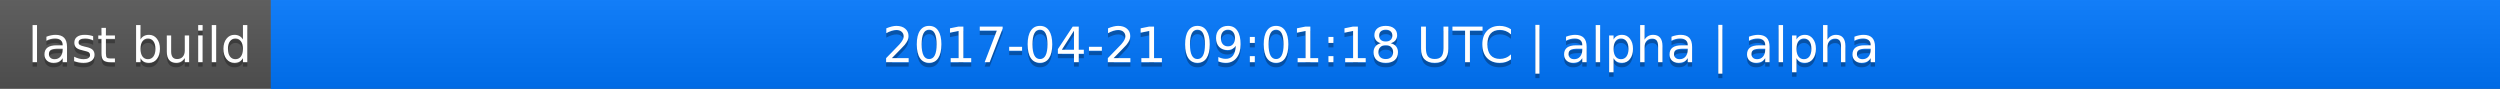
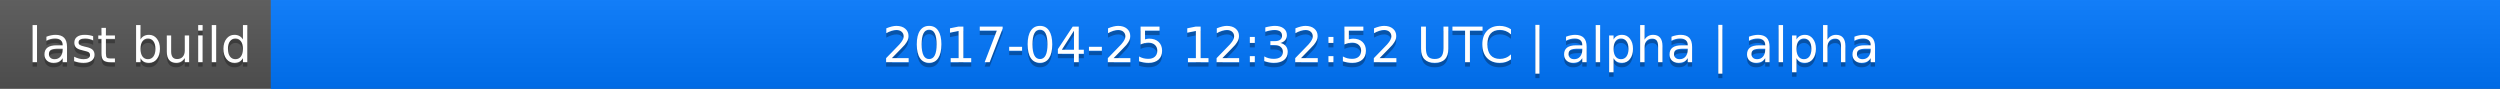
<svg xmlns="http://www.w3.org/2000/svg" width="563" height="20">
  <linearGradient id="a" x2="0" y2="100%">
    <stop offset="0" stop-color="#bbb" stop-opacity=".1" />
    <stop offset="1" stop-opacity=".1" />
  </linearGradient>
  <rect rx="0" width="563" height="20" fill="#555" />
  <rect rx="0" x="61" width="502" height="20" fill="#07f" />
  <path fill="#07f" d="M61 0h4v20h-4z" />
  <rect rx="0" width="563" height="20" fill="url(#a)" />
  <g fill="#fff" text-anchor="middle" font-family="DejaVu Sans,Verdana,Geneva,sans-serif" font-size="11">
    <text x="31.5" y="15" fill="#010101" fill-opacity=".3">last build</text>
    <text x="31.5" y="14">last build</text>
-     <text x="311" y="15" fill="#010101" fill-opacity=".3">2017-04-21 09:01:18 UTC | alpha | alpha</text>
-     <text x="311" y="14">2017-04-21 09:01:18 UTC | alpha | alpha</text>
+     <text x="311" y="15" fill="#010101" fill-opacity=".3">2017-04-25 12:32:52 UTC | alpha | alpha</text>
+     <text x="311" y="14">2017-04-25 12:32:52 UTC | alpha | alpha</text>
  </g>
</svg>
